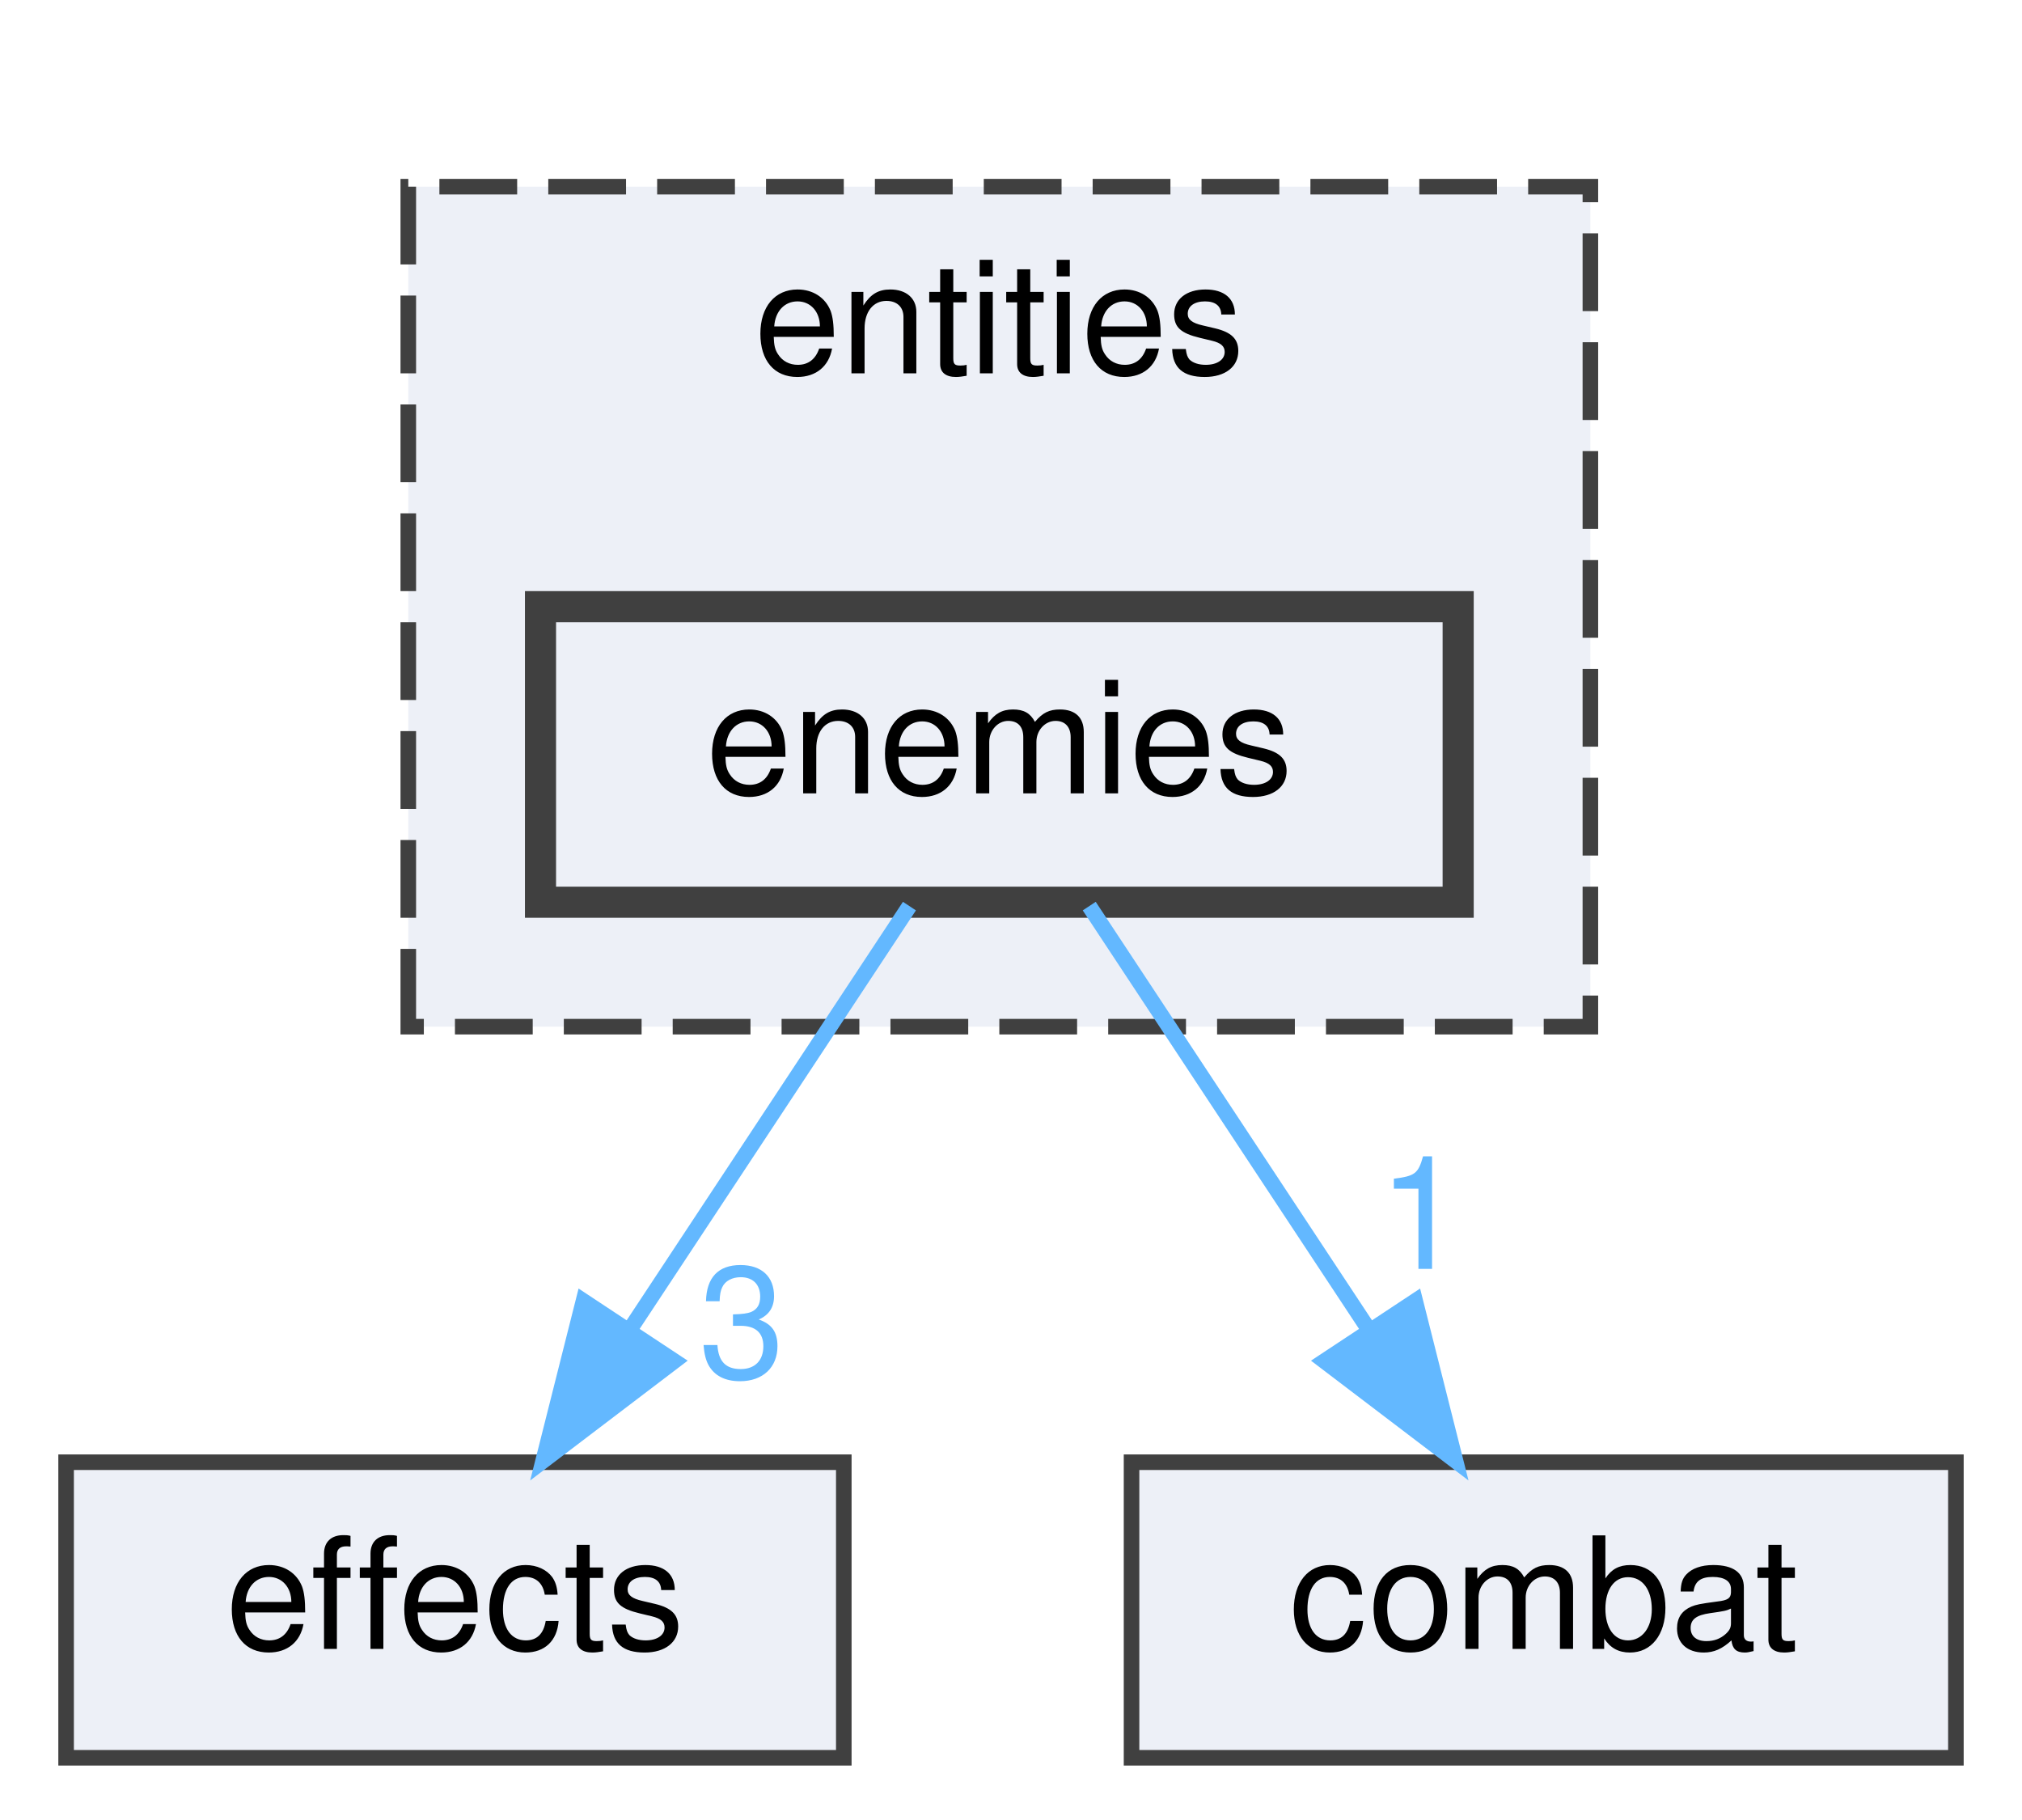
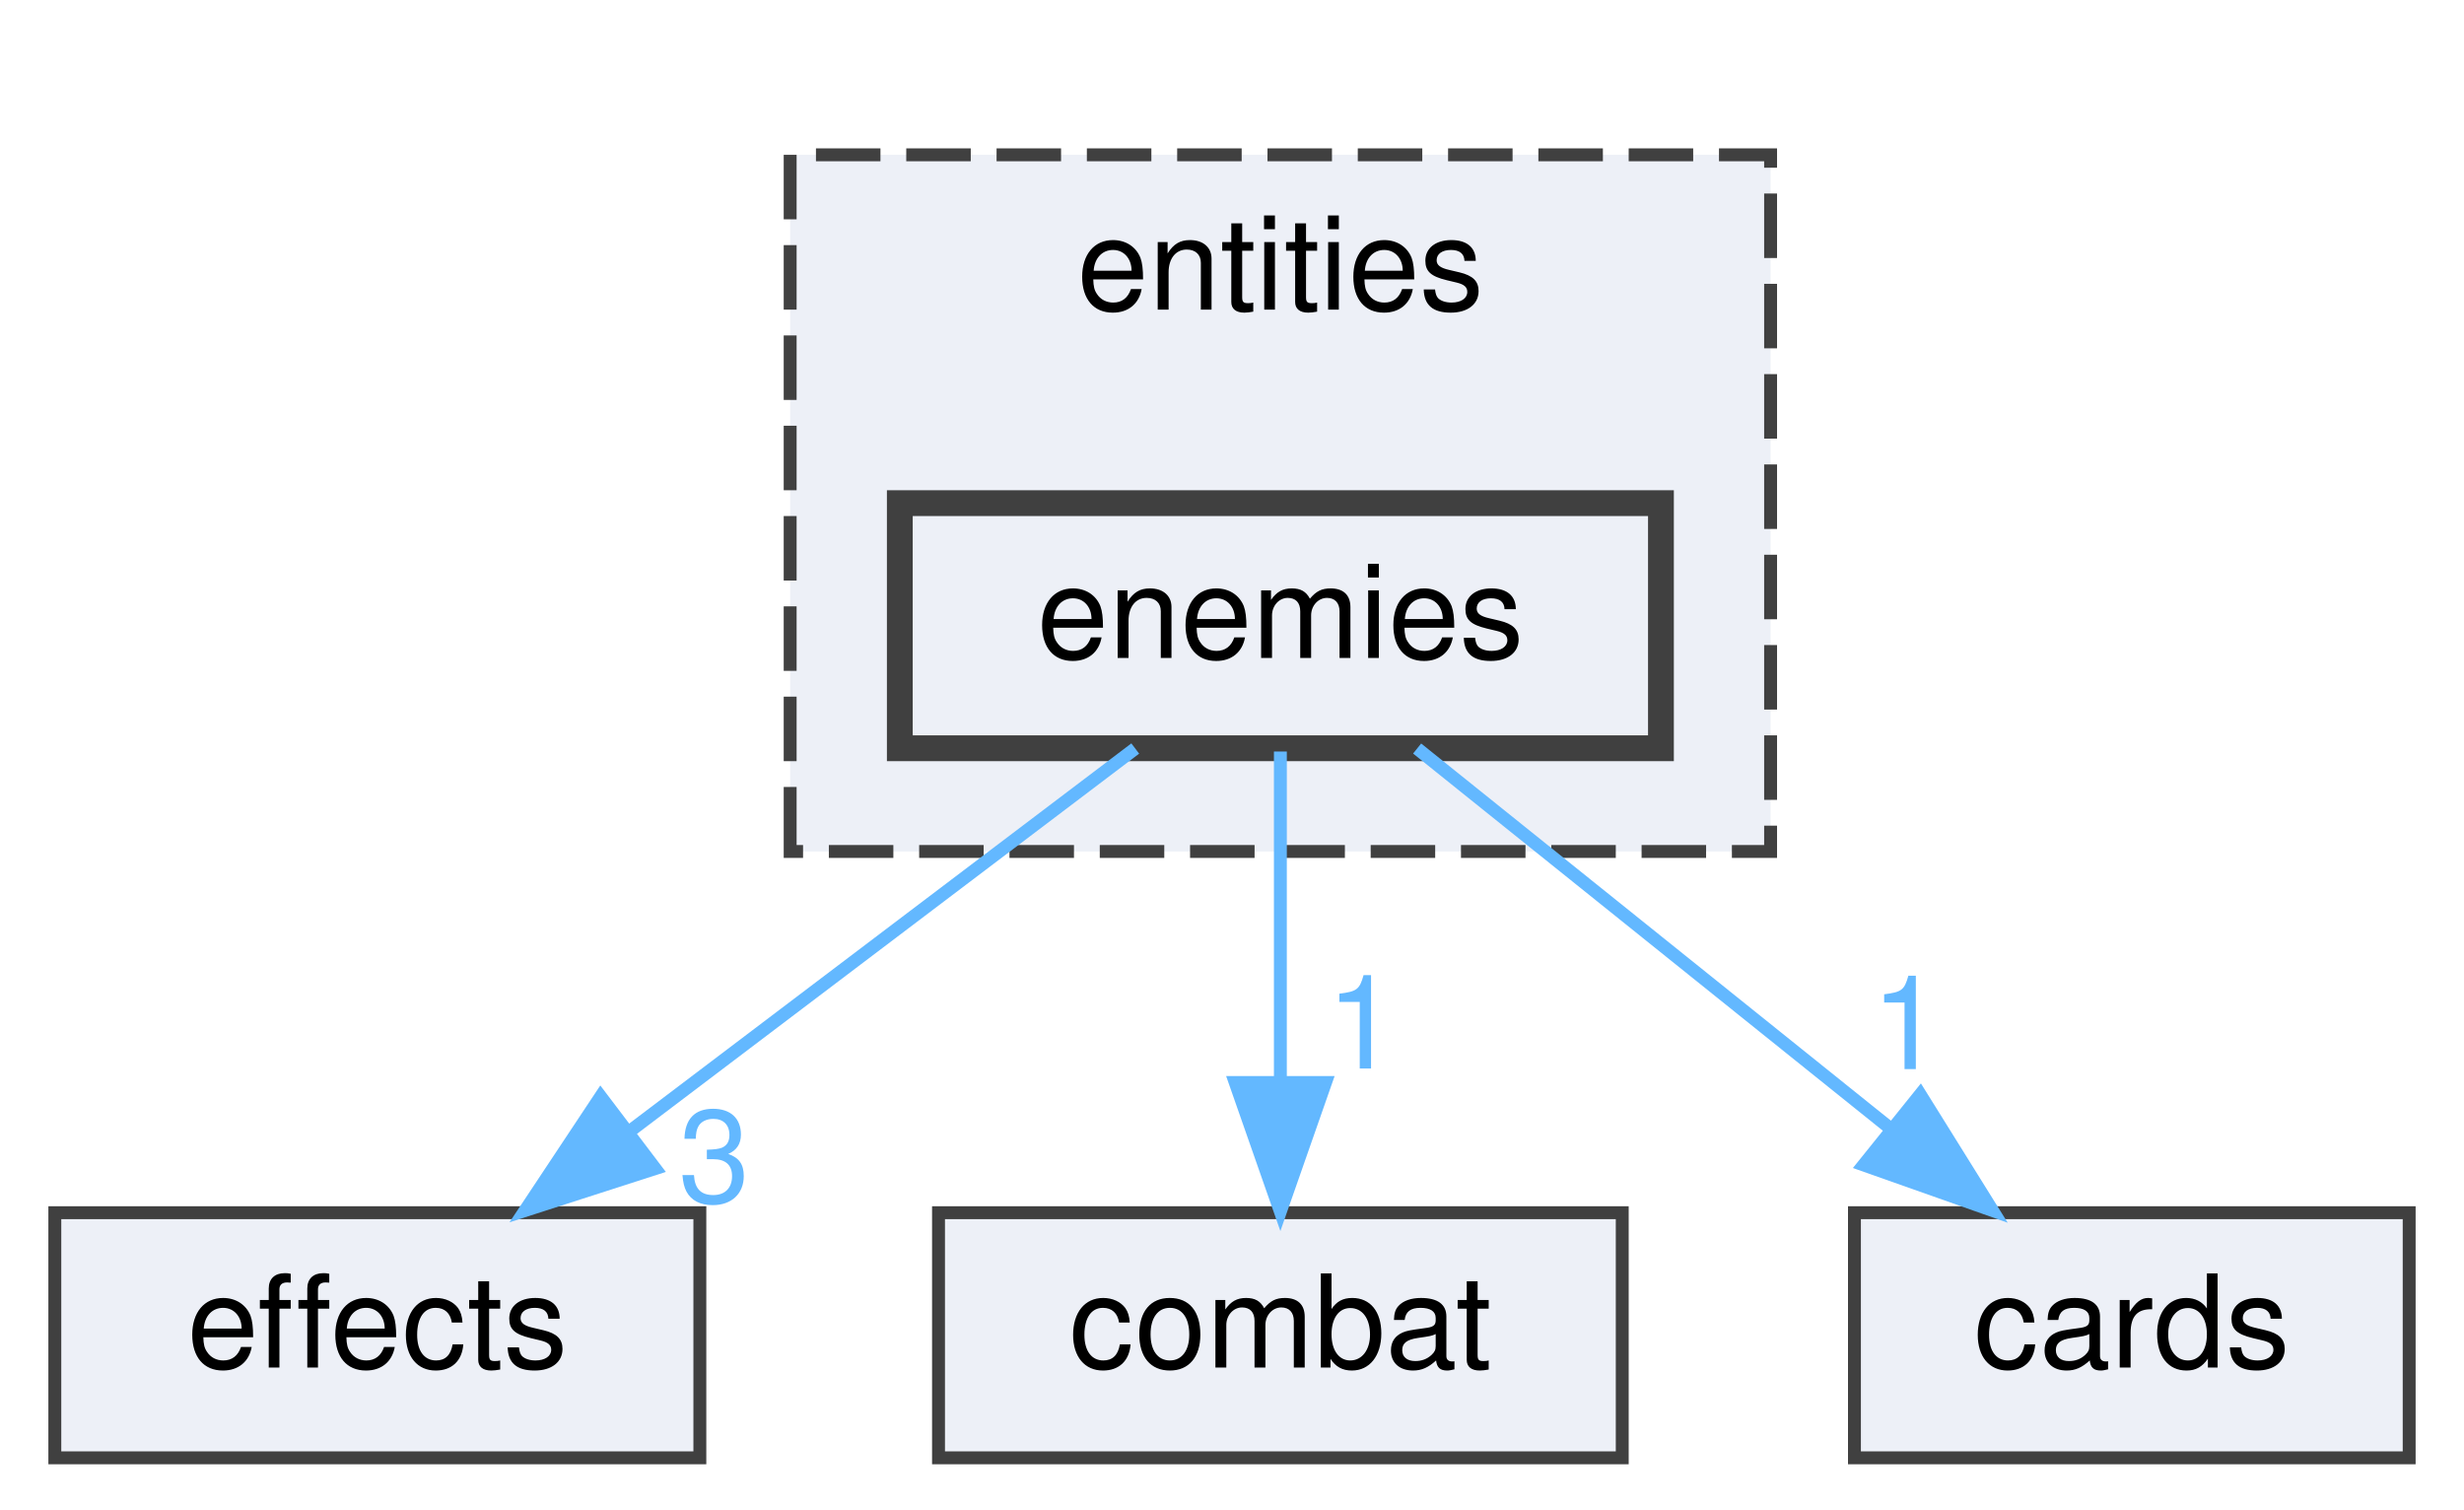
- <svg xmlns="http://www.w3.org/2000/svg" xmlns:xlink="http://www.w3.org/1999/xlink" width="130pt" height="117pt" viewBox="0.00 0.00 129.50 117.00">
+ <svg xmlns="http://www.w3.org/2000/svg" xmlns:xlink="http://www.w3.org/1999/xlink" width="191pt" height="117pt" viewBox="0.00 0.00 190.50 117.00">
  <g id="graph0" class="graph" transform="scale(1 1) rotate(0) translate(4 113)">
    <g id="clust1" class="cluster">
      <g id="a_clust1">
        <a xlink:href="dir_d691984d1d74be3b164cee16192654be.html" target="_top" xlink:title="entities">
-           <polygon fill="#edf0f7" stroke="#404040" stroke-dasharray="5,2" points="22,-47 22,-101 98,-101 98,-47 22,-47" />
-           <text text-anchor="middle" x="60" y="-89" font-family="Helvetica,sans-Serif" font-size="10.00">entities</text>
+           <polygon fill="#edf0f7" stroke="#404040" stroke-dasharray="5,2" points="57,-47 57,-101 133,-101 133,-47 57,-47" />
+           <text text-anchor="middle" x="95" y="-89" font-family="Helvetica,sans-Serif" font-size="10.00">entities</text>
        </a>
      </g>
    </g>
    <g id="node1" class="node">
      <g id="a_node1">
        <a xlink:href="dir_61bd803d933e411d0d5fe52cebc41f15.html" target="_top" xlink:title="enemies">
-           <polygon fill="#edf0f7" stroke="#404040" stroke-width="2" points="89.5,-74 30.5,-74 30.5,-55 89.5,-55 89.5,-74" />
-           <text text-anchor="middle" x="60" y="-62" font-family="Helvetica,sans-Serif" font-size="10.00">enemies</text>
+           <polygon fill="#edf0f7" stroke="#404040" stroke-width="2" points="124.5,-74 65.5,-74 65.5,-55 124.5,-55 124.5,-74" />
+           <text text-anchor="middle" x="95" y="-62" font-family="Helvetica,sans-Serif" font-size="10.00">enemies</text>
        </a>
      </g>
    </g>
    <g id="node2" class="node">
      <g id="a_node2">
        <a xlink:href="dir_191f852b87741474e2df76292b1f55c1.html" target="_top" xlink:title="effects">
          <polygon fill="#edf0f7" stroke="#404040" points="50,-19 0,-19 0,0 50,0 50,-19" />
          <text text-anchor="middle" x="25" y="-7" font-family="Helvetica,sans-Serif" font-size="10.00">effects</text>
        </a>
      </g>
    </g>
    <g id="edge1" class="edge">
-       <path fill="none" stroke="#63b8ff" d="M54.22,-54.75C49.38,-47.42 42.32,-36.73 36.36,-27.7" />
-       <polygon fill="#63b8ff" stroke="#63b8ff" points="39.1,-25.5 30.67,-19.09 33.26,-29.36 39.1,-25.5" />
+       <path fill="none" stroke="#63b8ff" d="M83.75,-54.98C73.2,-47 57.2,-34.88 44.56,-25.31" />
+       <polygon fill="#63b8ff" stroke="#63b8ff" points="46.54,-22.42 36.45,-19.17 42.31,-28 46.54,-22.42" />
      <g id="a_edge1-headlabel">
        <a xlink:href="dir_000006_000005.html" target="_top" xlink:title="3">
-           <text text-anchor="middle" x="43.45" y="-24.44" font-family="Helvetica,sans-Serif" font-size="10.00" fill="#63b8ff">3</text>
+           <text text-anchor="middle" x="51.12" y="-19.82" font-family="Helvetica,sans-Serif" font-size="10.00" fill="#63b8ff">3</text>
        </a>
      </g>
    </g>
    <g id="node3" class="node">
      <g id="a_node3">
        <a xlink:href="dir_61f20e49ac5d6763f7282e8c799f7538.html" target="_top" xlink:title="combat">
          <polygon fill="#edf0f7" stroke="#404040" points="121.5,-19 68.5,-19 68.5,0 121.5,0 121.5,-19" />
          <text text-anchor="middle" x="95" y="-7" font-family="Helvetica,sans-Serif" font-size="10.00">combat</text>
        </a>
      </g>
    </g>
    <g id="edge2" class="edge">
-       <path fill="none" stroke="#63b8ff" d="M65.78,-54.75C70.62,-47.42 77.68,-36.73 83.64,-27.7" />
-       <polygon fill="#63b8ff" stroke="#63b8ff" points="86.74,-29.36 89.33,-19.09 80.9,-25.5 86.74,-29.36" />
+       <path fill="none" stroke="#63b8ff" d="M95,-54.75C95,-47.8 95,-37.85 95,-29.13" />
+       <polygon fill="#63b8ff" stroke="#63b8ff" points="98.5,-29.09 95,-19.09 91.5,-29.09 98.5,-29.09" />
      <g id="a_edge2-headlabel">
        <a xlink:href="dir_000006_000001.html" target="_top" xlink:title="1">
-           <text text-anchor="middle" x="87.13" y="-31.43" font-family="Helvetica,sans-Serif" font-size="10.00" fill="#63b8ff">1</text>
+           <text text-anchor="middle" x="101.34" y="-30.18" font-family="Helvetica,sans-Serif" font-size="10.00" fill="#63b8ff">1</text>
+         </a>
+       </g>
+     </g>
+     <g id="node4" class="node">
+       <g id="a_node4">
+         <a xlink:href="dir_cf1e9a2fdbb5faae65a2519434ce6869.html" target="_top" xlink:title="cards">
+           <polygon fill="#edf0f7" stroke="#404040" points="182.5,-19 139.5,-19 139.5,0 182.5,0 182.5,-19" />
+           <text text-anchor="middle" x="161" y="-7" font-family="Helvetica,sans-Serif" font-size="10.00">cards</text>
+         </a>
+       </g>
+     </g>
+     <g id="edge3" class="edge">
+       <path fill="none" stroke="#63b8ff" d="M105.6,-54.98C115.46,-47.07 130.35,-35.11 142.22,-25.58" />
+       <polygon fill="#63b8ff" stroke="#63b8ff" points="144.6,-28.16 150.2,-19.17 140.21,-22.7 144.6,-28.16" />
+       <g id="a_edge3-headlabel">
+         <a xlink:href="dir_000006_000000.html" target="_top" xlink:title="1">
+           <text text-anchor="middle" x="143.57" y="-30.13" font-family="Helvetica,sans-Serif" font-size="10.00" fill="#63b8ff">1</text>
        </a>
      </g>
    </g>
  </g>
</svg>
